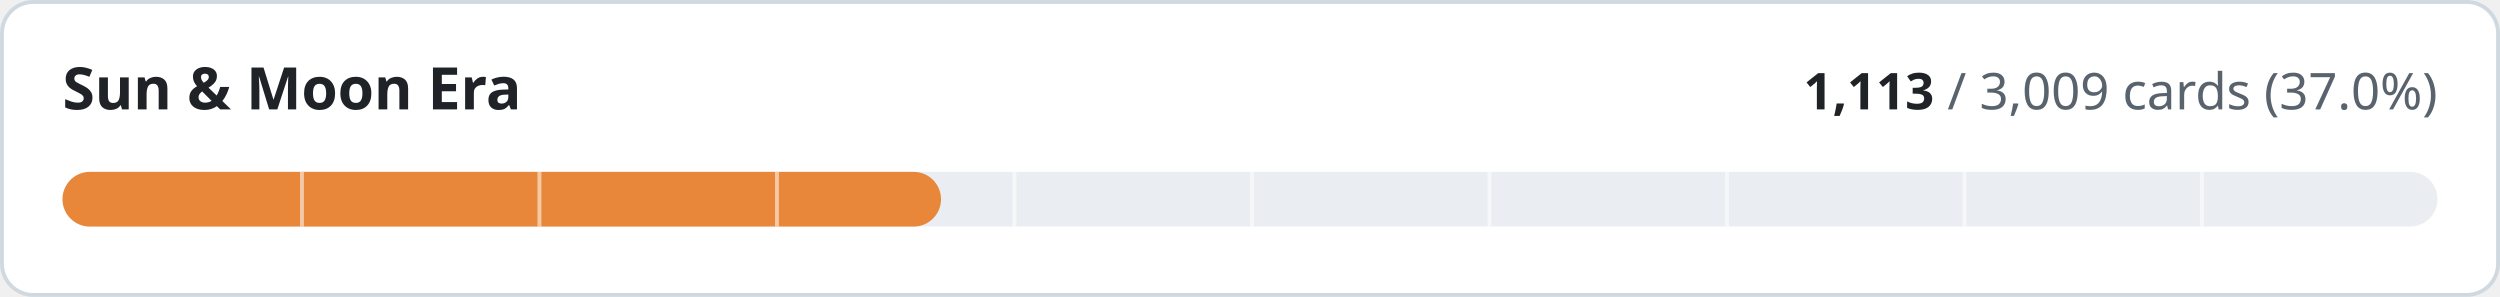
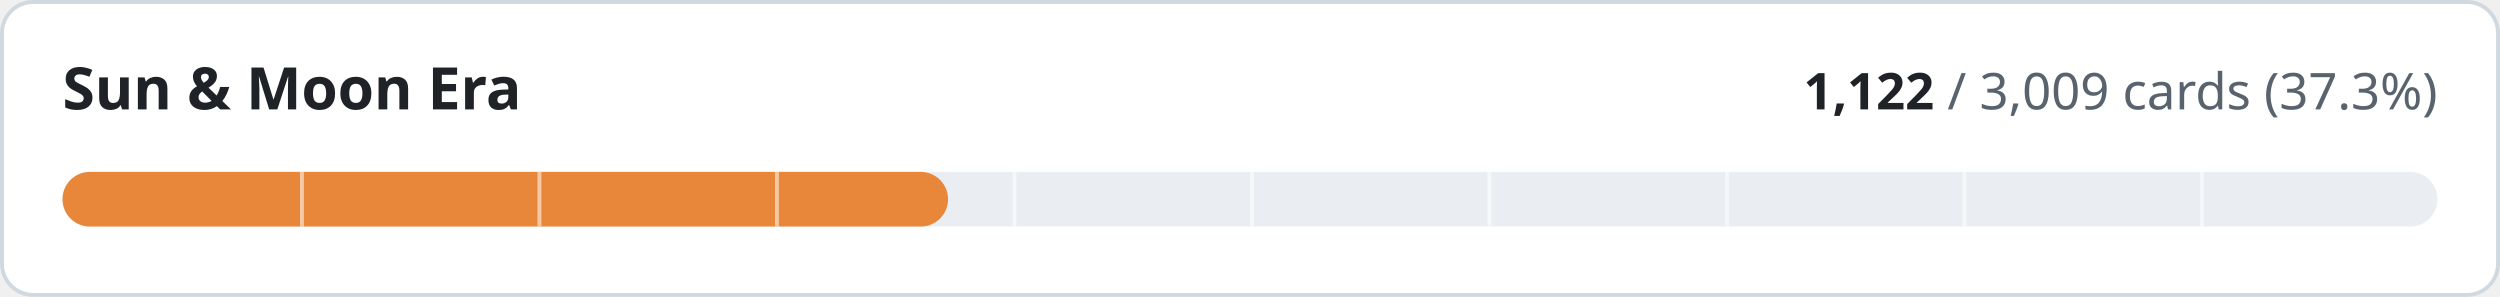
- <svg xmlns="http://www.w3.org/2000/svg" width="640" height="76" viewBox="0 0 640 76" role="img" aria-label="Sun &amp; Moon Era: 1113 of 3009 cards implemented">
+ <svg xmlns="http://www.w3.org/2000/svg" width="640" height="76" viewBox="0 0 640 76" role="img" aria-label="Sun &amp; Moon Era: 1122 of 3009 cards implemented">
  <style>
.t{fill:#1f2328}.m{fill:#59636e}.trk{fill:#eaeef2}.bd{stroke:#d1d9e0}.bg{fill:#ffffff}
@media (prefers-color-scheme:dark){.t{fill:#f0f6fc}.m{fill:#9198a1}.trk{fill:#262c36}.bd{stroke:#3d444d}.bg{fill:#0d1117}}
text{font-family:-apple-system,BlinkMacSystemFont,'Segoe UI','Noto Sans',Helvetica,Arial,sans-serif;font-variant-numeric:tabular-nums}
</style>
  <rect class="bg bd" x="0.5" y="0.5" width="639" height="75" rx="8" stroke-width="1" />
  <text class="t" x="16" y="28" font-size="15" font-weight="600">Sun &amp; Moon Era</text>
  <text class="m" x="624" y="28" font-size="13" text-anchor="end">
-     <tspan class="t" font-weight="600">1,113</tspan> / 3,009 cards (37.0%)</text>
+     <tspan class="t" font-weight="600">1,122</tspan> / 3,009 cards (37.3%)</text>
  <rect class="trk" x="16" y="44" width="608" height="14" rx="7" />
-   <rect x="16" y="44" width="224.9" height="14" rx="7" fill="#e8873a" />
+   <rect x="16" y="44" width="226.7" height="14" rx="7" fill="#e8873a" />
  <rect x="76.8" y="44" width="1" height="14" class="bg" opacity="0.55" />
  <rect x="137.6" y="44" width="1" height="14" class="bg" opacity="0.55" />
  <rect x="198.4" y="44" width="1" height="14" class="bg" opacity="0.55" />
  <rect x="259.2" y="44" width="1" height="14" class="bg" opacity="0.55" />
  <rect x="320.0" y="44" width="1" height="14" class="bg" opacity="0.55" />
  <rect x="380.8" y="44" width="1" height="14" class="bg" opacity="0.55" />
  <rect x="441.6" y="44" width="1" height="14" class="bg" opacity="0.55" />
  <rect x="502.4" y="44" width="1" height="14" class="bg" opacity="0.55" />
  <rect x="563.2" y="44" width="1" height="14" class="bg" opacity="0.55" />
</svg>
